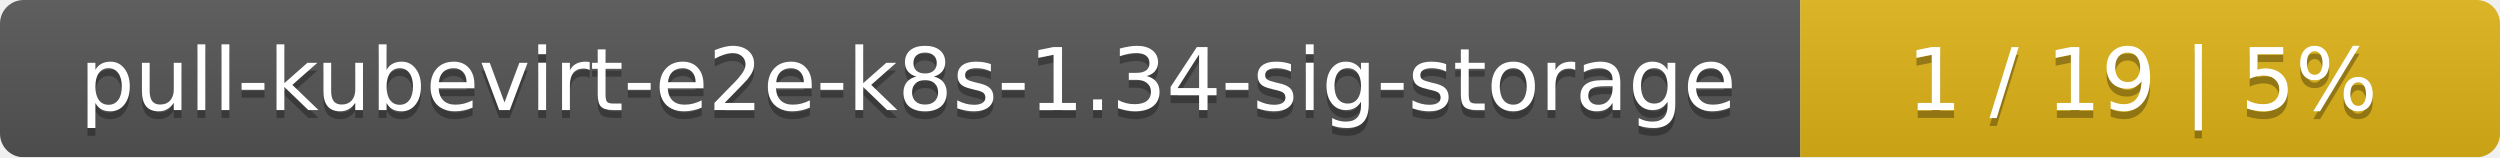
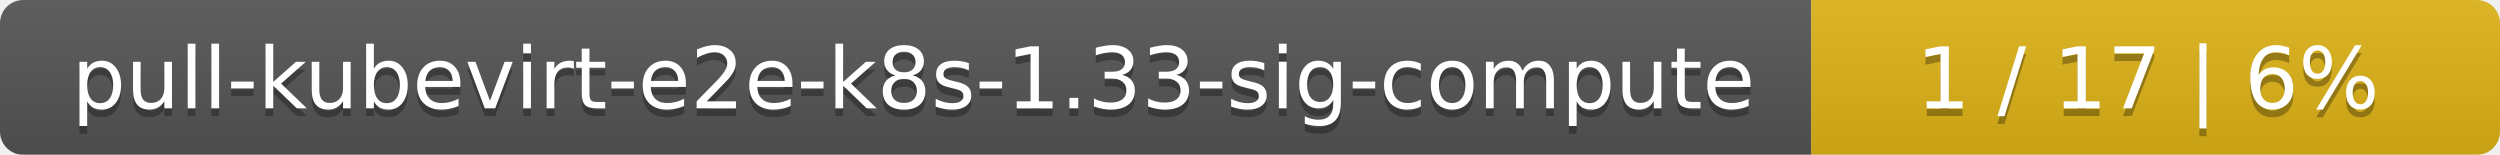
- <svg xmlns="http://www.w3.org/2000/svg" width="318" height="20">
+ <svg xmlns="http://www.w3.org/2000/svg" width="323" height="20">
  <linearGradient id="smooth" x2="0" y2="100%">
    <stop offset="0" stop-color="#bbb" stop-opacity=".1" />
    <stop offset="1" stop-opacity=".1" />
  </linearGradient>
  <mask id="round">
-     <rect width="318" height="20" rx="3" fill="#fff" />
+     <rect width="323" height="20" rx="3" fill="#fff" />
  </mask>
  <g mask="url(#round)">
-     <rect width="229" height="20" fill="#555" />
-     <rect x="229" width="89" height="20" fill="#dfb317" />
-     <rect width="318" height="20" fill="url(#smooth)" />
+     <rect width="234" height="20" fill="#555" />
+     <rect x="234" width="89" height="20" fill="#dfb317" />
+     <rect width="323" height="20" fill="url(#smooth)" />
  </g>
  <g fill="#fff" text-anchor="middle" font-family="DejaVu Sans,Verdana,Geneva,sans-serif" font-size="11">
-     <text x="115.5" y="15" fill="#010101" fill-opacity=".3">pull-kubevirt-e2e-k8s-1.34-sig-storage</text>
-     <text x="115.5" y="14">pull-kubevirt-e2e-k8s-1.34-sig-storage</text>
-     <text x="272.5" y="15" fill="#010101" fill-opacity=".3">1 / 19    |    5%</text>
-     <text x="272.5" y="14">1 / 19    |    5%</text>
+     <text x="118" y="15" fill="#010101" fill-opacity=".3">pull-kubevirt-e2e-k8s-1.33-sig-compute</text>
+     <text x="118" y="14">pull-kubevirt-e2e-k8s-1.33-sig-compute</text>
+     <text x="277.5" y="15" fill="#010101" fill-opacity=".3">1 / 17    |    6%</text>
+     <text x="277.5" y="14">1 / 17    |    6%</text>
  </g>
</svg>
